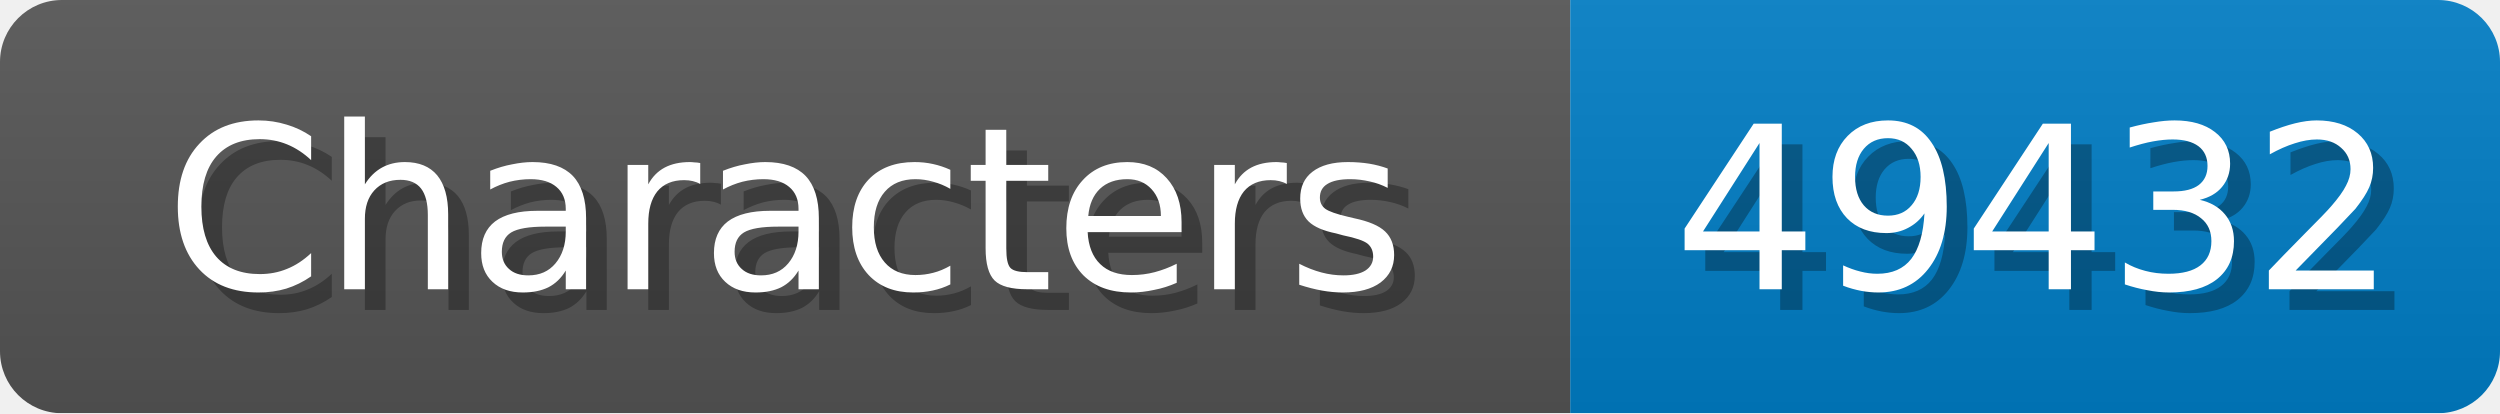
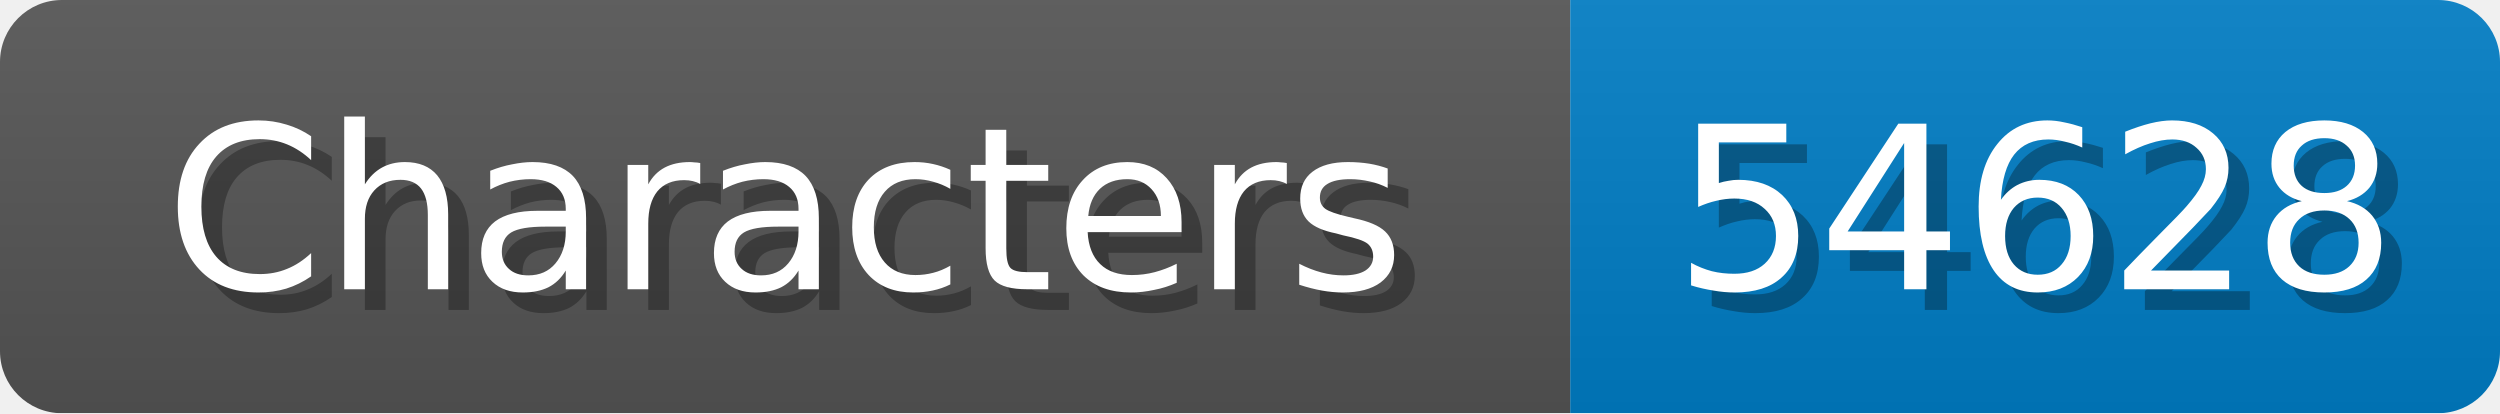
<svg xmlns="http://www.w3.org/2000/svg" width="121" height="20">
  <linearGradient id="b" x2="0" y2="100%">
    <stop offset="0" stop-color="#bbb" stop-opacity=".1" />
    <stop offset="1" stop-opacity=".1" />
  </linearGradient>
  <mask id="anybadge_1">
    <rect width="121" height="20" rx="3" fill="#fff" />
  </mask>
  <g mask="url(#anybadge_1)">
    <path fill="#555" d="M0 0h76v20H0z" />
    <path fill="#007ec6" d="M76 0h45v20H76z" />
    <path fill="url(#b)" d="M0 0h121v20H0z" />
  </g>
  <g fill="#fff" text-anchor="middle" font-family="DejaVu Sans,Verdana,Geneva,sans-serif" font-size="11">
    <text x="39.0" y="15" fill="#010101" fill-opacity=".3">Characters</text>
    <text x="38.0" y="14">Characters</text>
  </g>
  <g fill="#fff" text-anchor="middle" font-family="DejaVu Sans,Verdana,Geneva,sans-serif" font-size="11">
-     <text x="99.5" y="15" fill="#010101" fill-opacity=".3">49432</text>
-     <text x="98.5" y="14">49432</text>
+     <text x="99.5" y="15" fill="#010101" fill-opacity=".3">54628</text>
+     <text x="98.5" y="14">54628</text>
  </g>
</svg>
